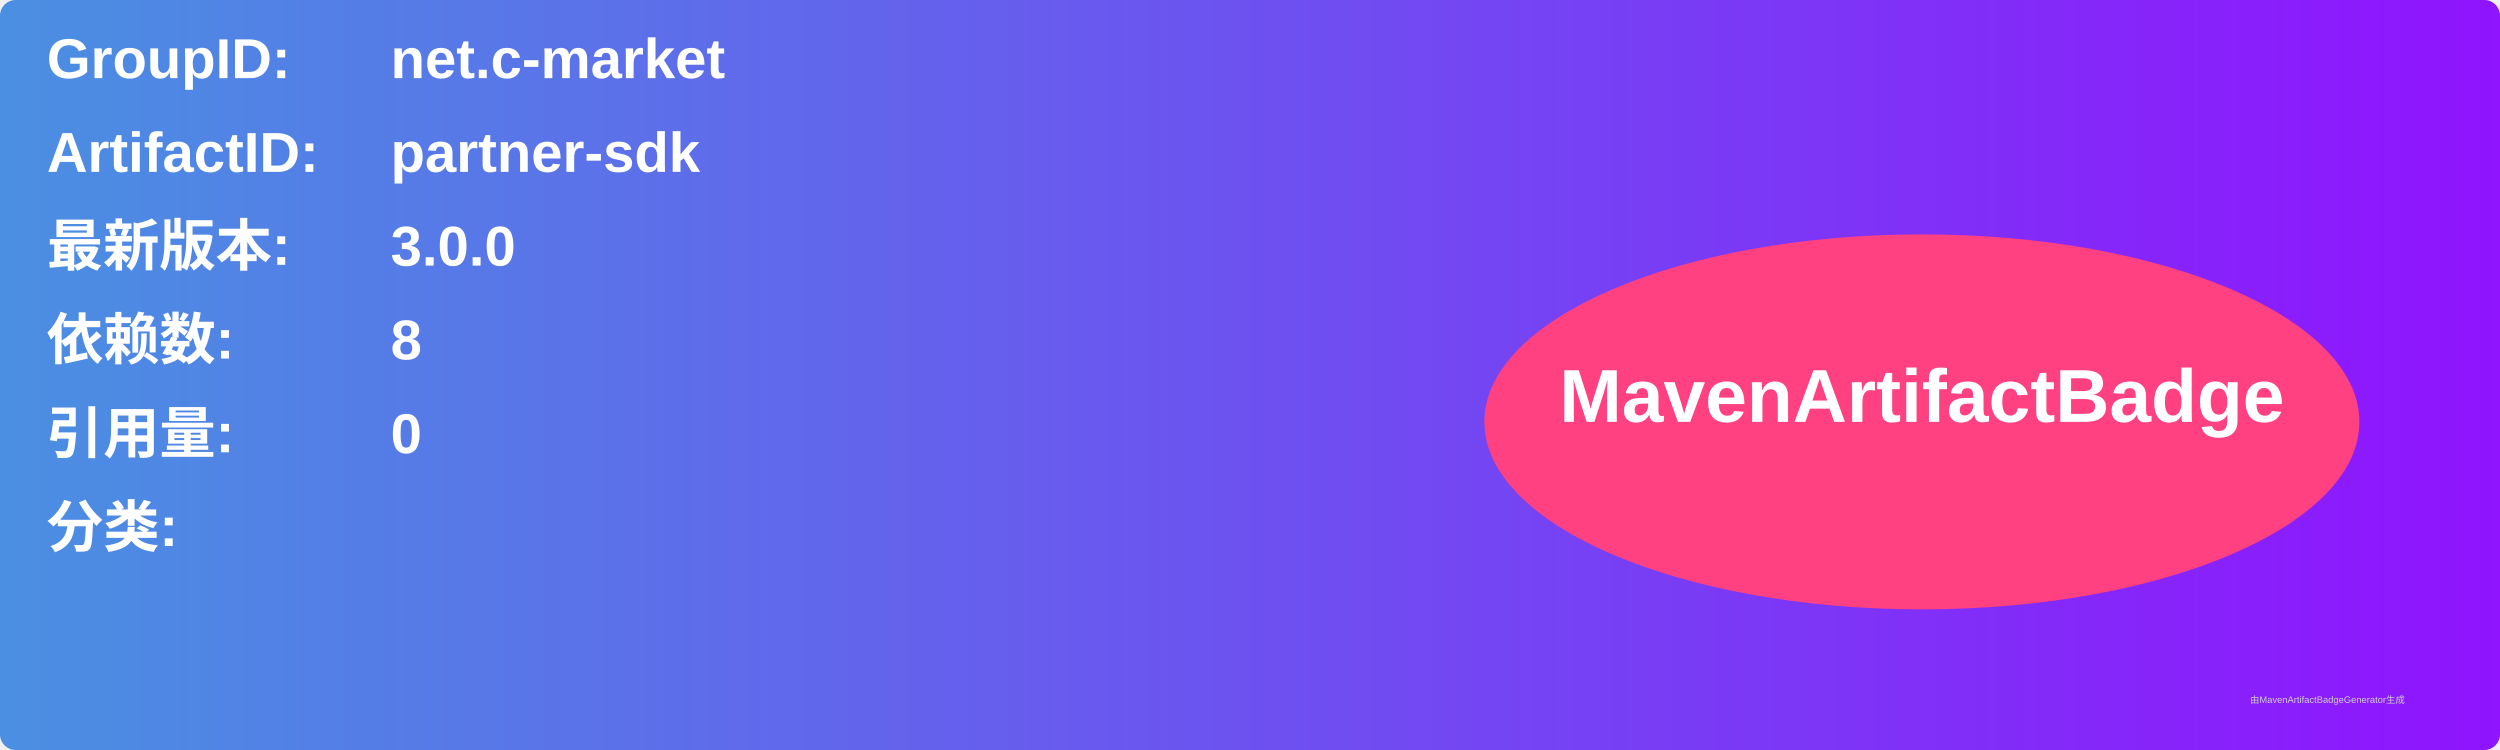
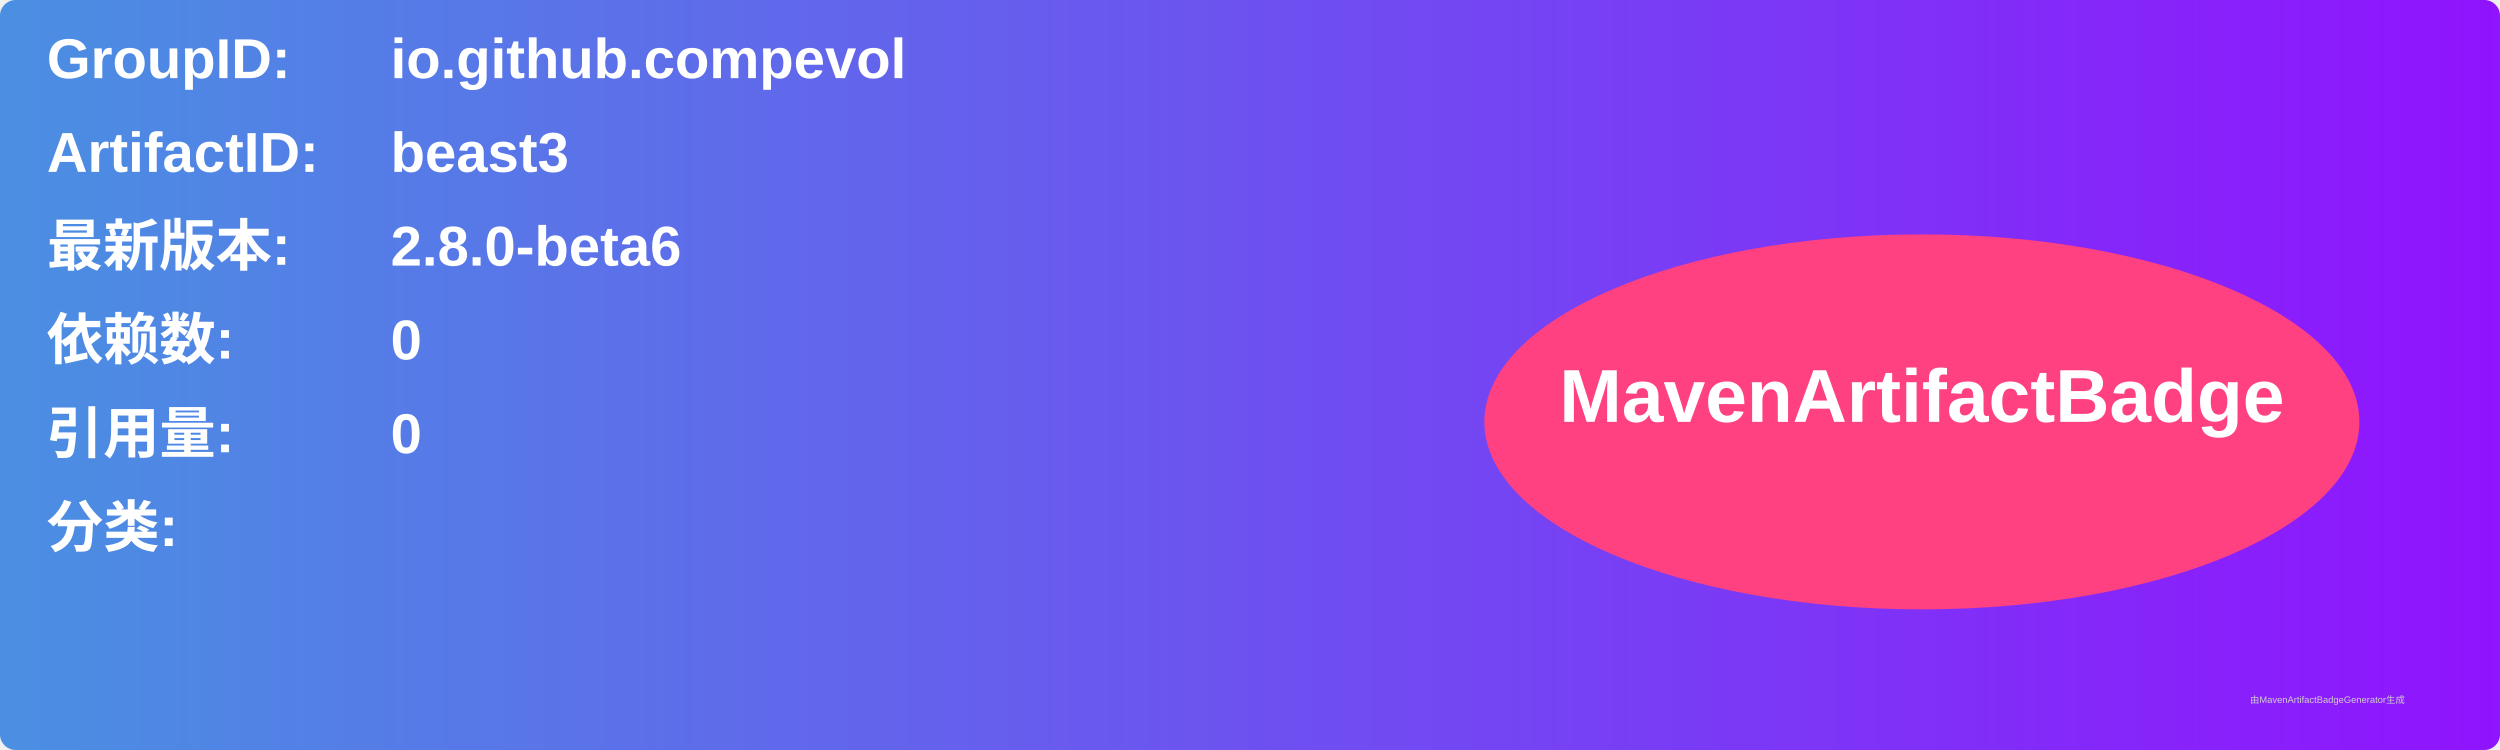
<svg xmlns="http://www.w3.org/2000/svg" width="800" height="240" viewBox="0 0 800 240">
  <linearGradient id="grad" x1="0%" y1="0%" x2="100%" y2="0%">
    <stop offset="0%" stop-color="#4a90e2" />
    <stop offset="100%" stop-color="#9013fe" />
  </linearGradient>
  <rect width="100%" height="100%" rx="5" ry="5" fill="url(#grad)" />
  <g transform="translate(15, 15)">
    <text x="0" y="10" font-family="Arial" font-size="18" fill="white" font-weight="bold" width="260">GroupID:</text>
-     <text x="110" y="10" font-family="Arial" font-size="18" fill="white" font-weight="bold" width="460">net.c-market</text>
+     <text x="110" y="10" font-family="Arial" font-size="18" fill="white" font-weight="bold" width="460">io.github.compevol</text>
    <text x="0" y="40" font-family="Arial" font-size="18" fill="white" font-weight="bold" width="260">ArtifactID:</text>
-     <text x="110" y="40" font-family="Arial" font-size="18" fill="white" font-weight="bold" width="460">partner-sdk</text>
+     <text x="110" y="40" font-family="Arial" font-size="18" fill="white" font-weight="bold" width="460">beast3</text>
    <text x="0" y="70" font-family="Arial" font-size="18" fill="white" font-weight="bold">最新版本:</text>
    <text x="110" y="70" font-family="Arial" font-size="18" fill="white" font-weight="bold">
-       <tspan font-weight="bold">3.0.0</tspan>
+       <tspan font-weight="bold">2.8.0-beta6</tspan>
    </text>
    <text x="0" y="100" font-family="Arial" font-size="18" fill="white" font-weight="bold">依赖数: </text>
    <text x="110" y="100" font-family="Arial" font-size="18" fill="white">
-       <tspan font-weight="bold">8</tspan>
+       <tspan font-weight="bold">0</tspan>
    </text>
    <text x="0" y="130" font-family="Arial" font-size="18" fill="white" font-weight="bold">引用量: </text>
    <text x="110" y="130" font-family="Arial" font-size="18" fill="white">
      <tspan font-weight="bold">0</tspan>
    </text>
    <text x="0" y="160" font-family="Arial" font-size="18" fill="white" font-weight="bold">分类:</text>
    <text x="10" y="190" font-family="Arial" font-size="10" fill="white">
      <tspan font-weight="bold" />
    </text>
    <ellipse cx="600" cy="120" rx="140" ry="60" fill="#ff4081" />
    <text x="600" y="120" text-anchor="middle" font-family="Arial" font-size="24" fill="white" font-weight="bold">MavenArtifactBadge</text>
  </g>
  <text x="720" y="225" font-family="Arial" font-size="3" fill="#d0d0d0">由MavenArtifactBadgeGenerator生成</text>
</svg>
